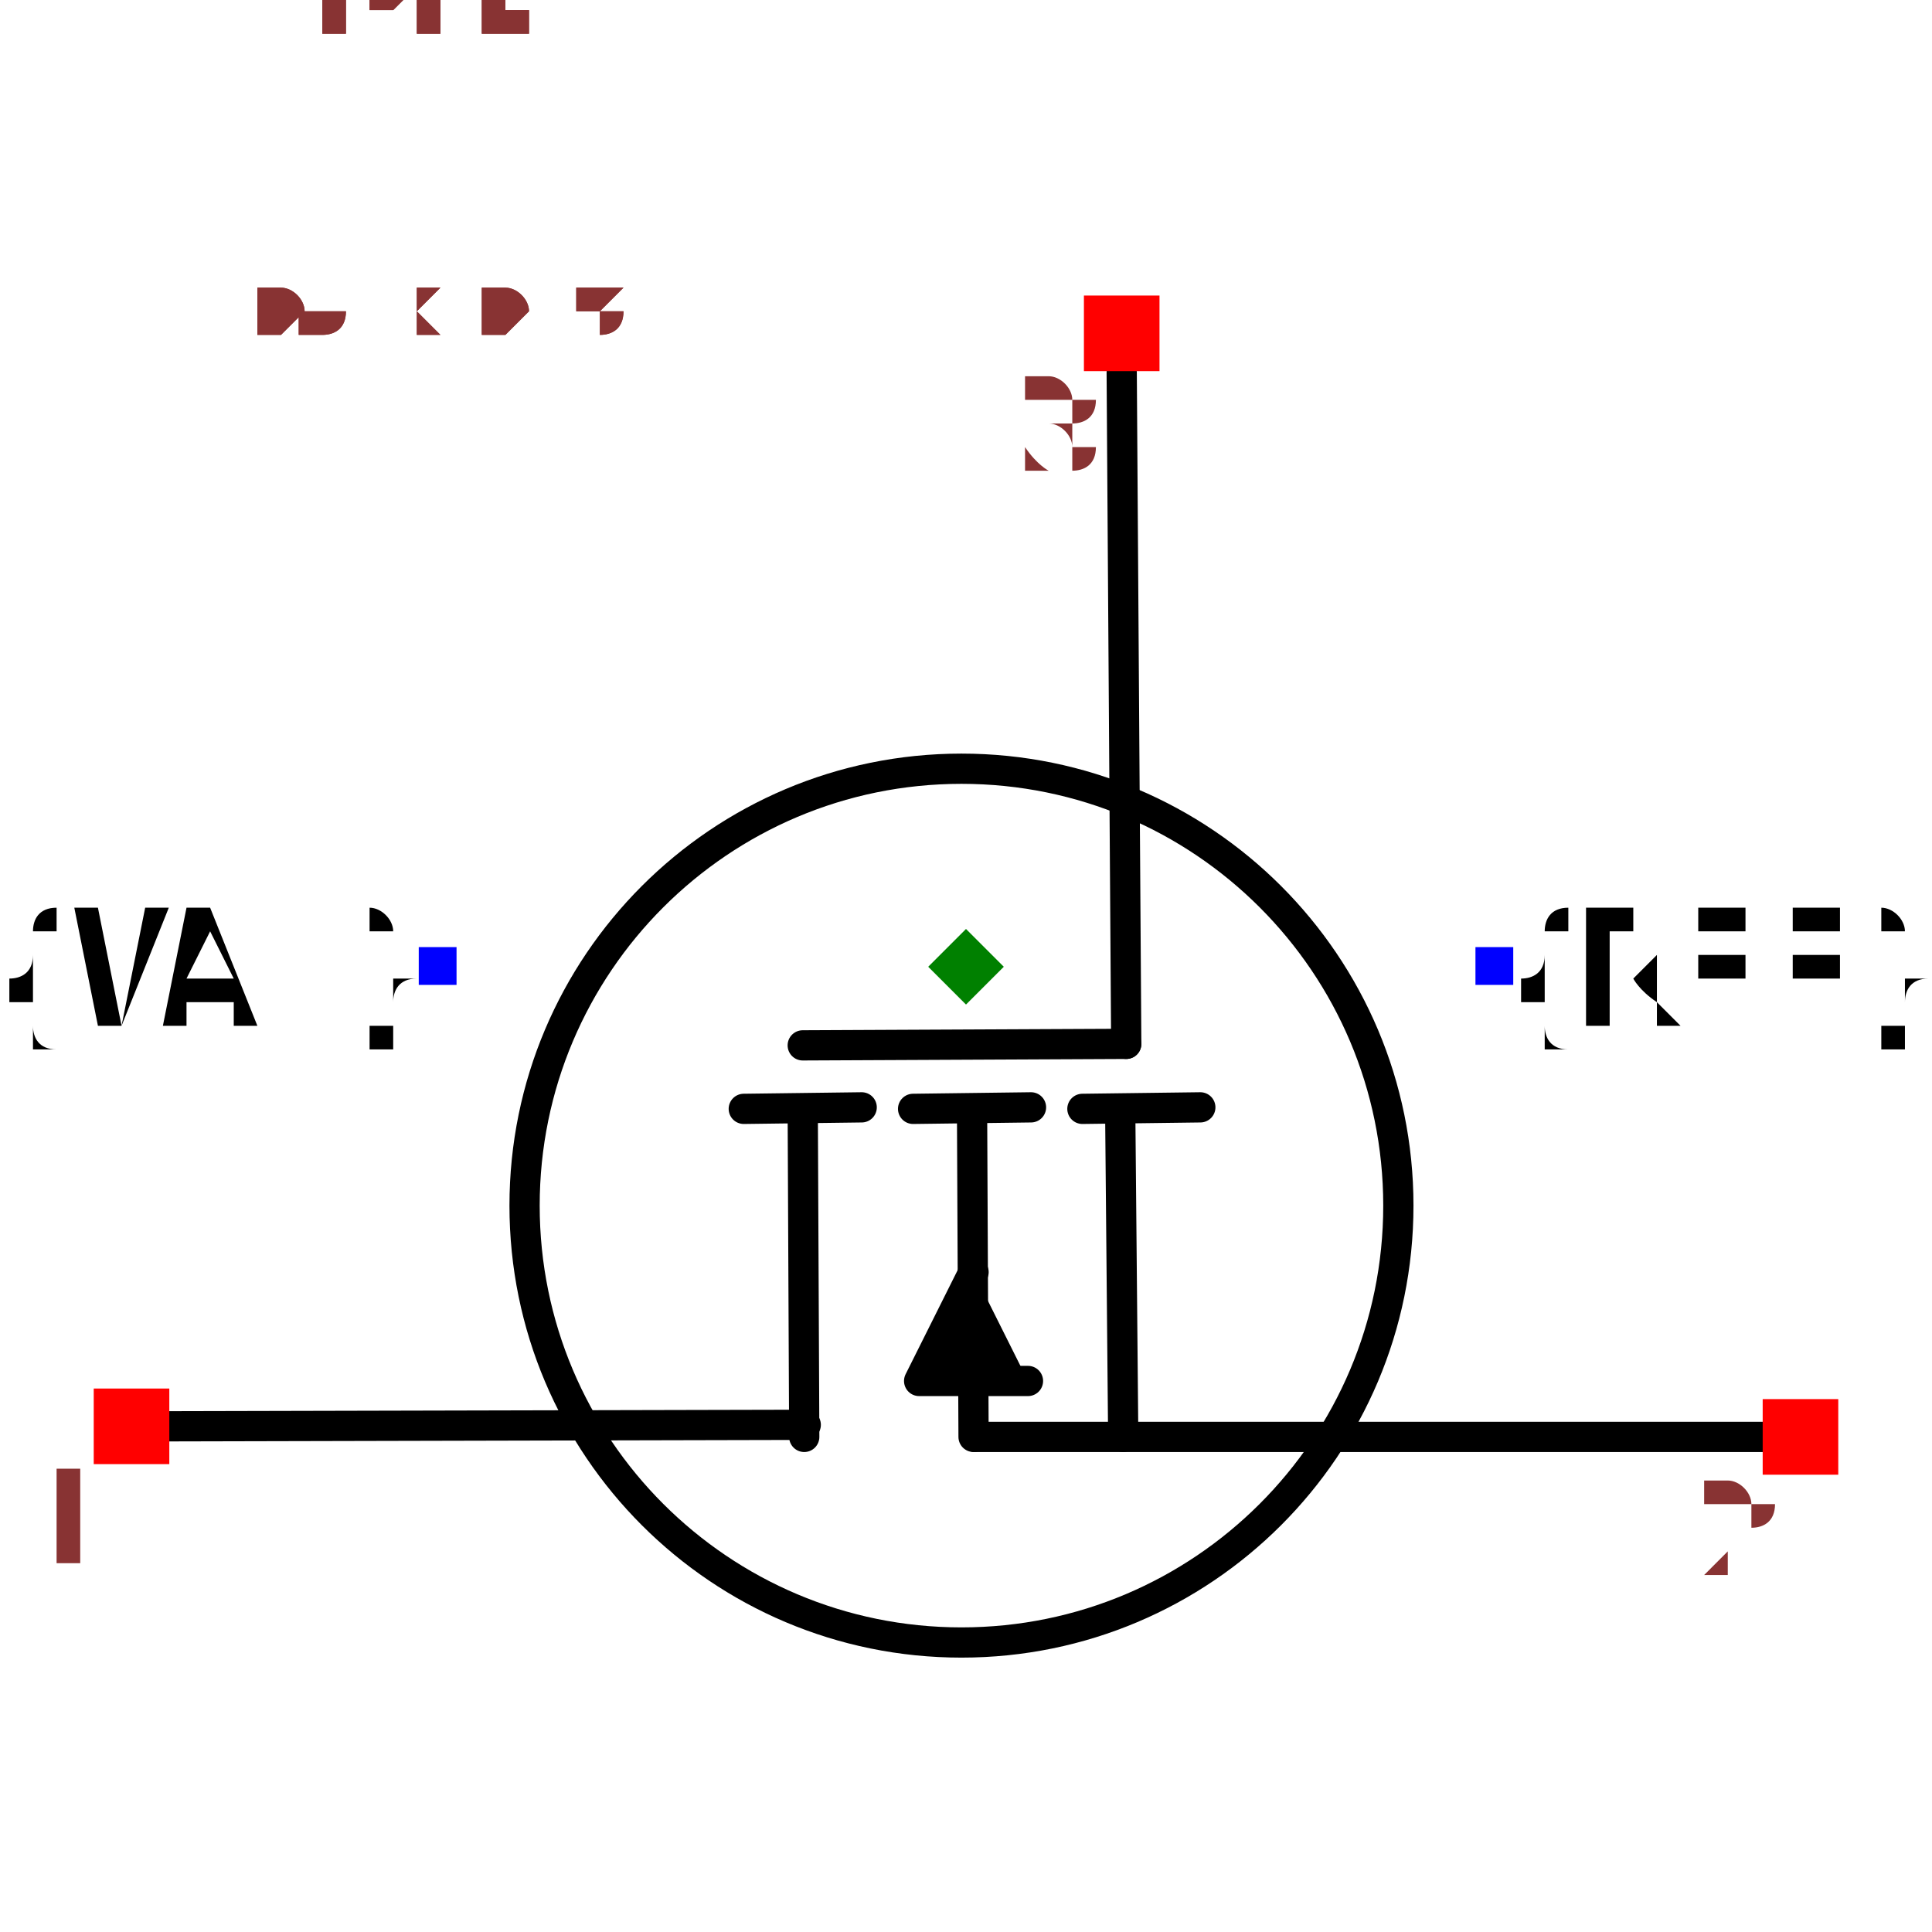
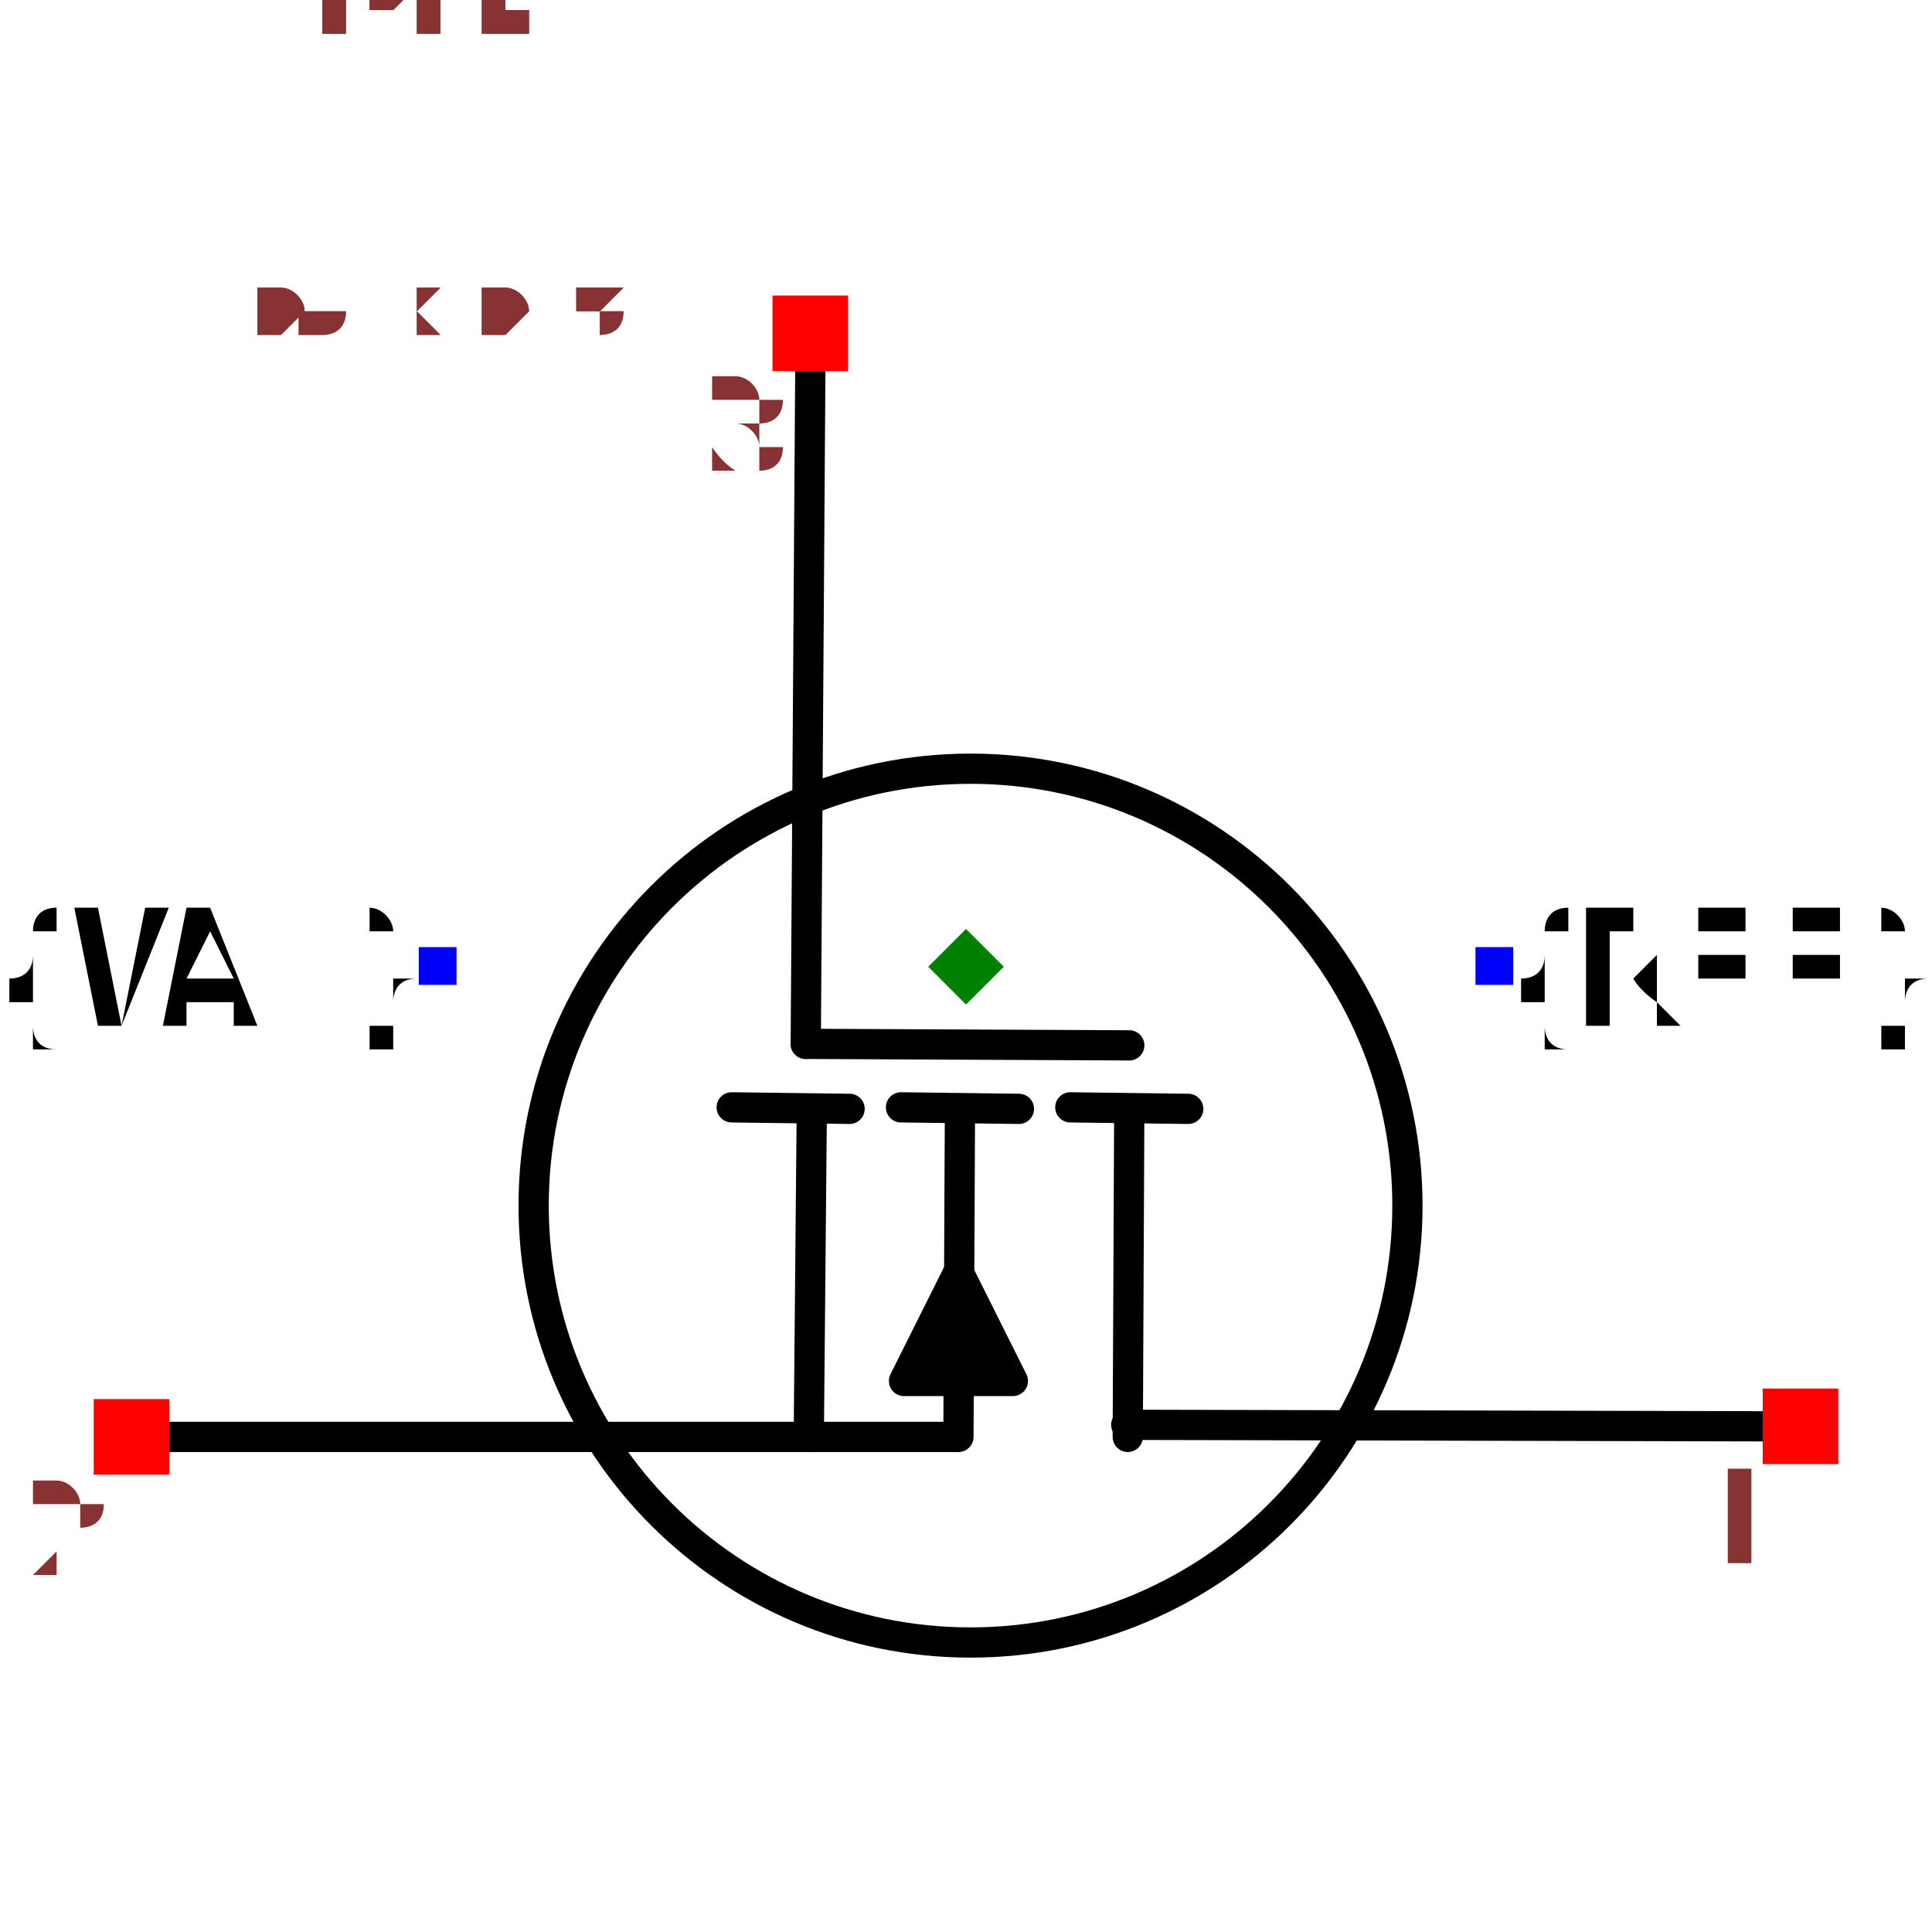
<svg xmlns="http://www.w3.org/2000/svg" width="150" height="150" viewBox="-0.639 -0.504 1.278 1.007">
-   <path d="M0.103,-0.393 L0.106,0.051" fill="none" stroke="black" stroke-width="0.02" stroke-linecap="round" stroke-linejoin="round" />
-   <path d="M-0.532,0.304 L-0.106,0.303" fill="none" stroke="black" stroke-width="0.02" stroke-linecap="round" stroke-linejoin="round" />
-   <path d="M0.532,0.311 L0.006,0.311" fill="none" stroke="black" stroke-width="0.02" stroke-linecap="round" stroke-linejoin="round" />
-   <path d="M-0.108,0.094 L-0.107,0.311" fill="none" stroke="black" stroke-width="0.02" stroke-linecap="round" stroke-linejoin="round" />
-   <path d="M-0.147,0.094 L-0.069,0.093" fill="none" stroke="black" stroke-width="0.02" stroke-linecap="round" stroke-linejoin="round" />
-   <path d="M0.102,0.094 L0.104,0.311" fill="none" stroke="black" stroke-width="0.02" stroke-linecap="round" stroke-linejoin="round" />
-   <path d="M0.077,0.094 L0.155,0.093" fill="none" stroke="black" stroke-width="0.02" stroke-linecap="round" stroke-linejoin="round" />
-   <path d="M-0.035,0.094 L0.043,0.093" fill="none" stroke="black" stroke-width="0.02" stroke-linecap="round" stroke-linejoin="round" />
-   <path d="M0.041,0.274 L-0.031,0.274 L0.005,0.202" fill="black" stroke="black" stroke-width="0.02" stroke-linecap="round" stroke-linejoin="round" />
-   <path d="M0.004,0.094 L0.005,0.311" fill="none" stroke="black" stroke-width="0.02" stroke-linecap="round" stroke-linejoin="round" />
-   <path d="M-0.108,0.052 L0.106,0.051" fill="none" stroke="black" stroke-width="0.02" stroke-linecap="round" stroke-linejoin="round" />
-   <circle cx="-0.003" cy="0.158" r="0.289" fill="none" stroke="black" stroke-width="0.02" />
+   <path d="M-0.103,-0.393 L-0.106,0.051" fill="none" stroke="black" stroke-width="0.02" stroke-linecap="round" stroke-linejoin="round" />
+   <path d="M0.532,0.304 L0.106,0.303" fill="none" stroke="black" stroke-width="0.02" stroke-linecap="round" stroke-linejoin="round" />
+   <path d="M-0.532,0.311 L-0.006,0.311" fill="none" stroke="black" stroke-width="0.02" stroke-linecap="round" stroke-linejoin="round" />
+   <path d="M0.108,0.094 L0.107,0.311" fill="none" stroke="black" stroke-width="0.02" stroke-linecap="round" stroke-linejoin="round" />
+   <path d="M0.147,0.094 L0.069,0.093" fill="none" stroke="black" stroke-width="0.02" stroke-linecap="round" stroke-linejoin="round" />
+   <path d="M-0.102,0.094 L-0.104,0.311" fill="none" stroke="black" stroke-width="0.02" stroke-linecap="round" stroke-linejoin="round" />
+   <path d="M-0.077,0.094 L-0.155,0.093" fill="none" stroke="black" stroke-width="0.02" stroke-linecap="round" stroke-linejoin="round" />
+   <path d="M0.035,0.094 L-0.043,0.093" fill="none" stroke="black" stroke-width="0.02" stroke-linecap="round" stroke-linejoin="round" />
+   <path d="M-0.041,0.274 L0.031,0.274 L-0.005,0.202 L-0.041,0.274" fill="black" stroke="black" stroke-width="0.02" stroke-linecap="round" stroke-linejoin="round" />
+   <path d="M-0.004,0.094 L-0.005,0.311" fill="none" stroke="black" stroke-width="0.02" stroke-linecap="round" stroke-linejoin="round" />
+   <path d="M0.108,0.052 L-0.106,0.051" fill="none" stroke="black" stroke-width="0.02" stroke-linecap="round" stroke-linejoin="round" />
+   <circle cx="0.003" cy="0.158" r="0.289" fill="none" stroke="black" stroke-width="0.02" />
  <text x="0.35" y="0" dx="0" dy="0.038" text-anchor="start" style="font: 0.1px monospace; fill: black">{REF}</text>
  <rect x="0.337" y="-0.013" width="0.025" height="0.025" fill="blue" />
  <text x="-0.35" y="0" dx="0" dy="0.038" text-anchor="end" style="font: 0.1px monospace; fill: black">{VAL}</text>
  <rect x="-0.362" y="-0.013" width="0.025" height="0.025" fill="blue" />
-   <rect x="-0.577" y="0.279" width="0.05" height="0.05" fill="red" />
-   <text x="-0.592" y="0.394" text-anchor="middle" style="font: 0.08px monospace; fill: #833;">1</text>
-   <rect x="0.527" y="0.286" width="0.05" height="0.05" fill="red" />
-   <text x="0.512" y="0.401" text-anchor="middle" style="font: 0.08px monospace; fill: #833;">2</text>
-   <rect x="0.078" y="-0.444" width="0.05" height="0.05" fill="red" />
-   <text x="0.063" y="-0.329" text-anchor="middle" style="font: 0.08px monospace; fill: #833;">3</text>
-   <path d="M -8.326672684688674e-17 -0.025 L 0.025 -5.551115123125783e-17 L -8.326672684688674e-17 0.025 L -0.025 -5.551115123125783e-17 Z" fill="green" />
+   <rect x="0.527" y="0.279" width="0.05" height="0.05" fill="red" />
+   <text x="0.512" y="0.394" text-anchor="middle" style="font: 0.08px monospace; fill: #833;">1</text>
+   <rect x="-0.577" y="0.286" width="0.05" height="0.05" fill="red" />
+   <text x="-0.592" y="0.401" text-anchor="middle" style="font: 0.08px monospace; fill: #833;">2</text>
+   <rect x="-0.128" y="-0.444" width="0.05" height="0.05" fill="red" />
+   <text x="-0.143" y="-0.329" text-anchor="middle" style="font: 0.08px monospace; fill: #833;">3</text>
+   <path d="M -8.326672684688674e-17 -0.025 L 0.025 5.551115123125783e-17 L -8.326672684688674e-17 0.025 L -0.025 5.551115123125783e-17 Z" fill="green" />
  <text x="-0.532" y="-0.42" style="font: 0.05px monospace; fill: #833;">1.06 x 0.84</text>
  <text x="-0.532" y="-0.47" dy="-0.15" style="font: 0.05px monospace; fill: #833;">1 [drain]</text>
  <text x="-0.532" y="-0.52" dy="-0.15" style="font: 0.05px monospace; fill: #833;">2 [source]</text>
  <text x="-0.532" y="-0.57" dy="-0.15" style="font: 0.05px monospace; fill: #833;">3 [gate]</text>
  <text x="-0.532" y="-0.42" style="font: 0.05px monospace; fill: #833;">1.06 x 0.84</text>
  <text x="-0.532" y="-0.47" dy="-0.15" style="font: 0.05px monospace; fill: #833;">1 [drain]</text>
  <text x="-0.532" y="-0.52" dy="-0.15" style="font: 0.05px monospace; fill: #833;">2 [source]</text>
  <text x="-0.532" y="-0.57" dy="-0.15" style="font: 0.05px monospace; fill: #833;">3 [gate]</text>
</svg>
